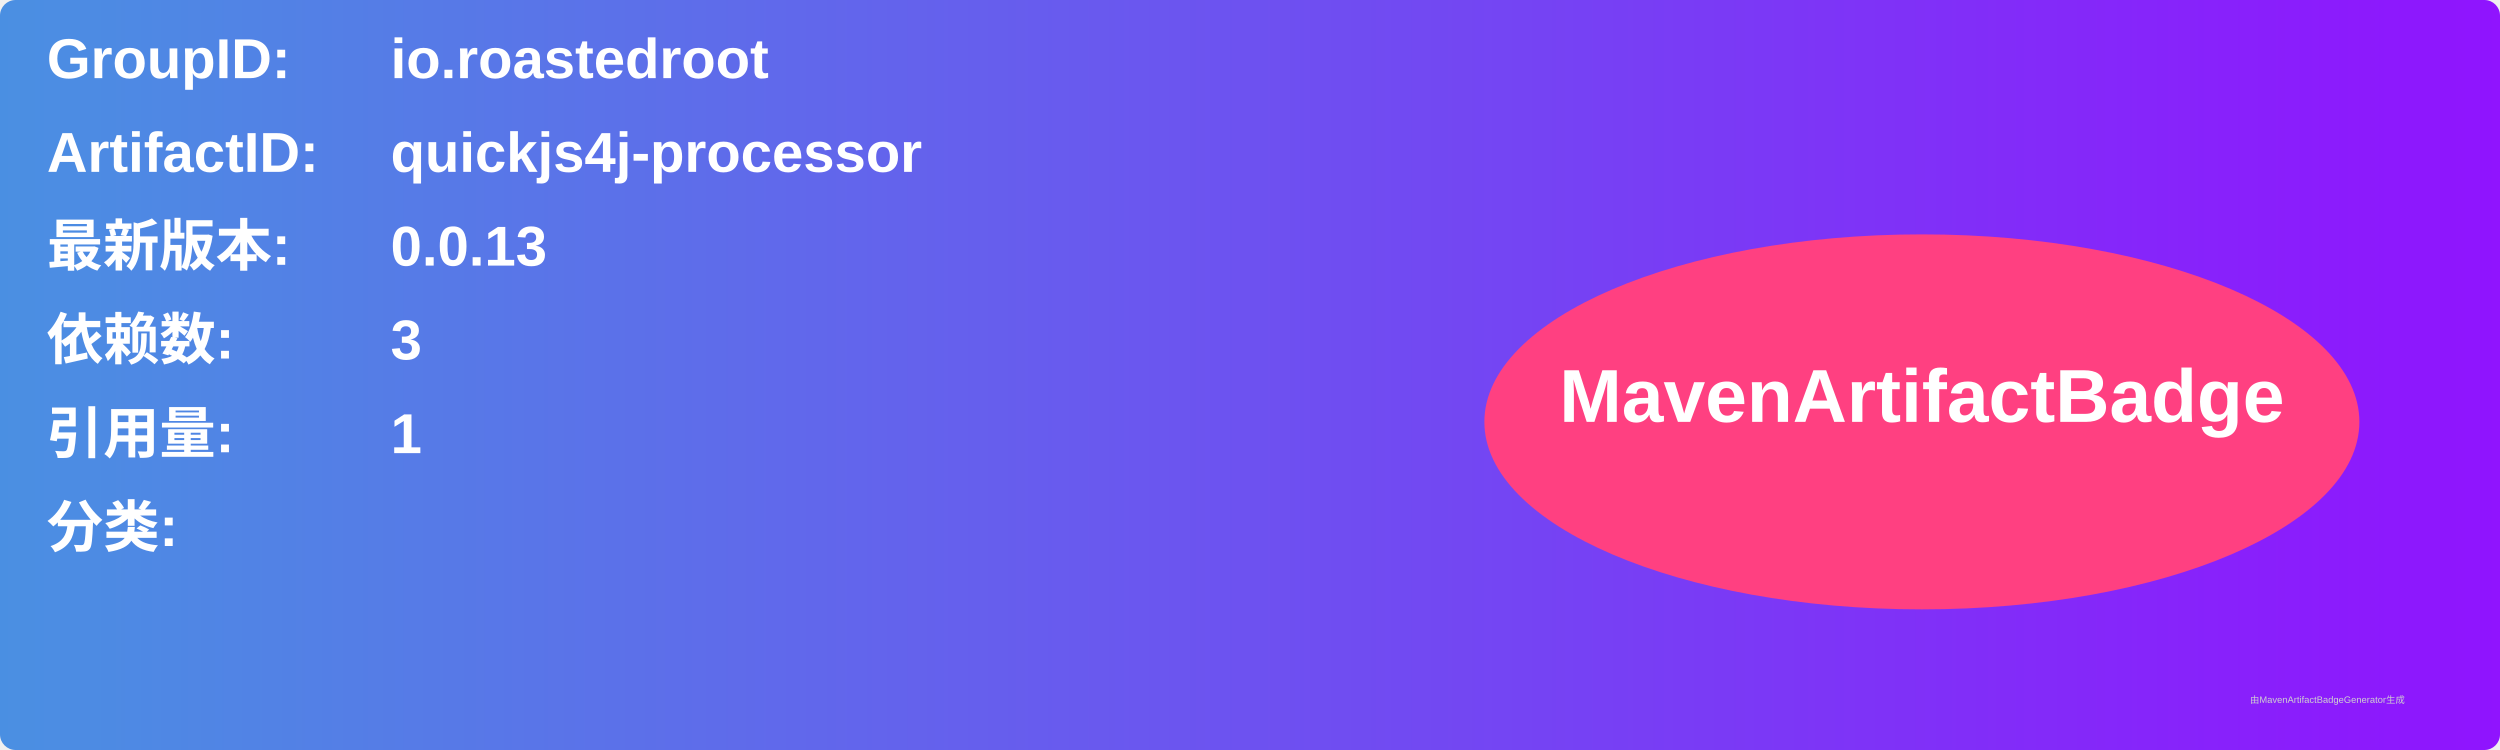
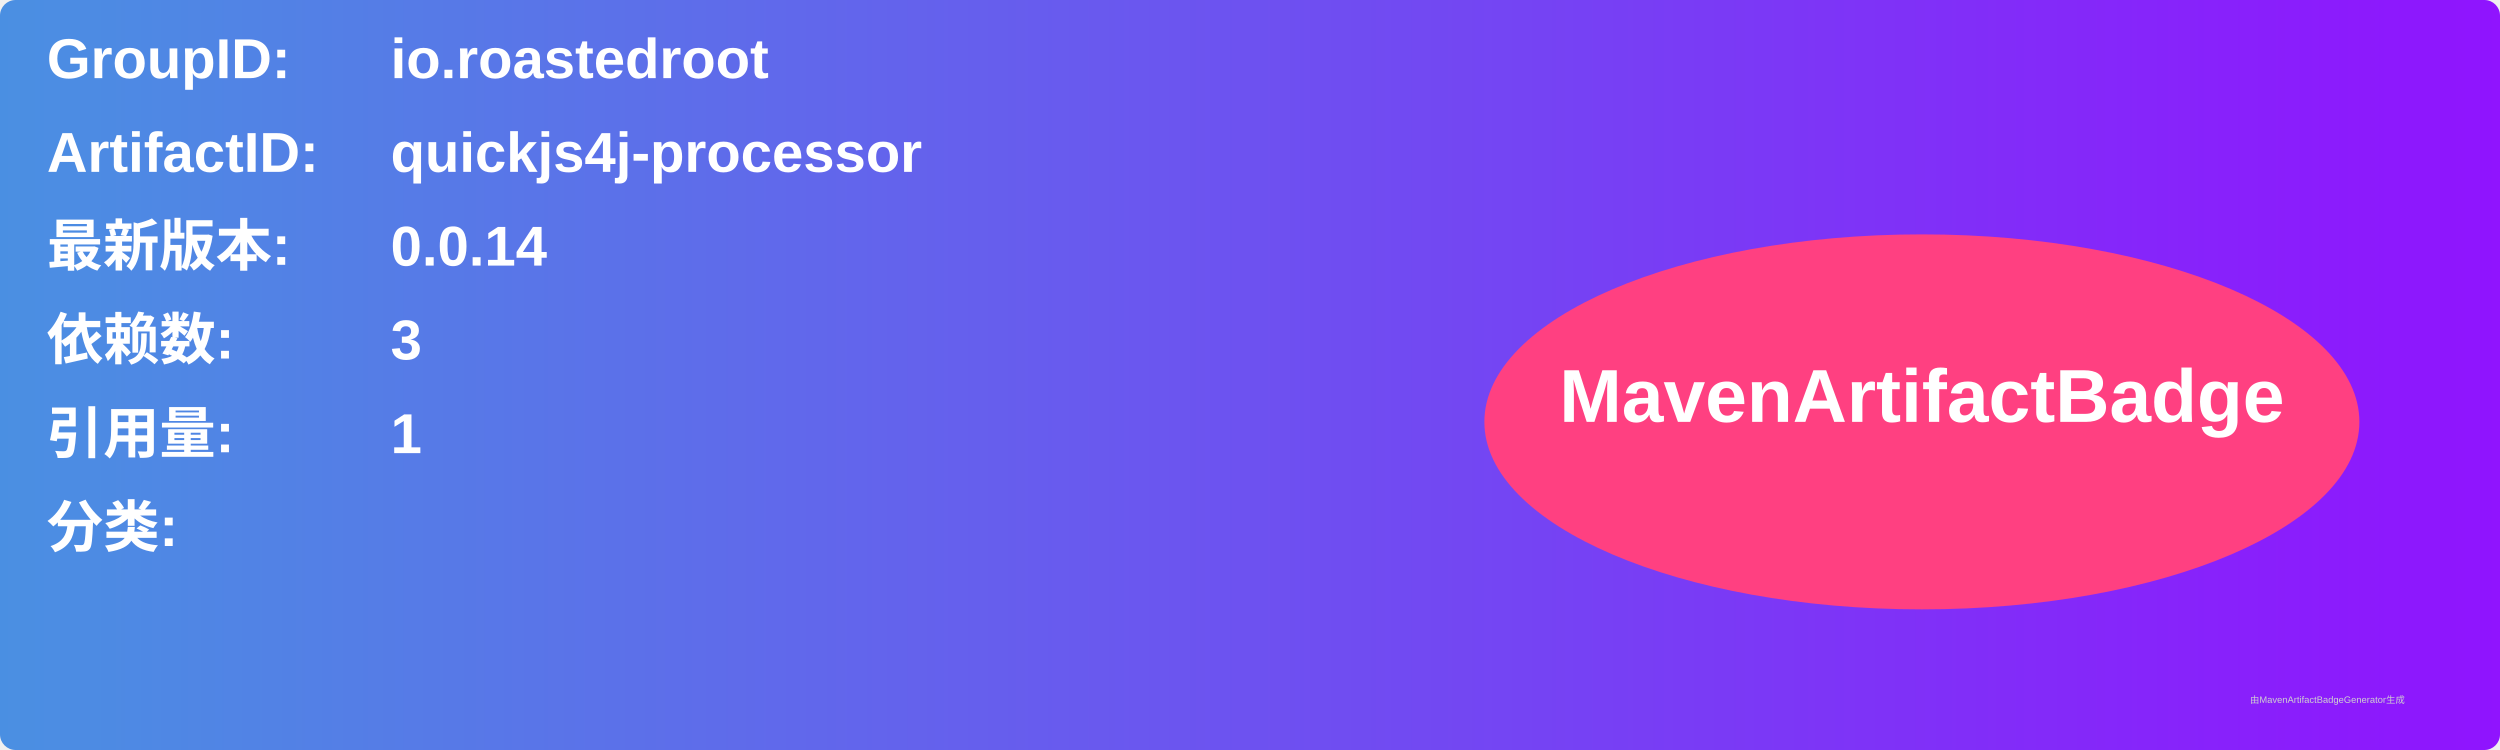
<svg xmlns="http://www.w3.org/2000/svg" width="800" height="240" viewBox="0 0 800 240">
  <linearGradient id="grad" x1="0%" y1="0%" x2="100%" y2="0%">
    <stop offset="0%" stop-color="#4a90e2" />
    <stop offset="100%" stop-color="#9013fe" />
  </linearGradient>
  <rect width="100%" height="100%" rx="5" ry="5" fill="url(#grad)" />
  <g transform="translate(15, 15)">
    <text x="0" y="10" font-family="Arial" font-size="18" fill="white" font-weight="bold" width="260">GroupID:</text>
    <text x="110" y="10" font-family="Arial" font-size="18" fill="white" font-weight="bold" width="460">io.roastedroot</text>
    <text x="0" y="40" font-family="Arial" font-size="18" fill="white" font-weight="bold" width="260">ArtifactID:</text>
    <text x="110" y="40" font-family="Arial" font-size="18" fill="white" font-weight="bold" width="460">quickjs4j-processor</text>
    <text x="0" y="70" font-family="Arial" font-size="18" fill="white" font-weight="bold">最新版本:</text>
    <text x="110" y="70" font-family="Arial" font-size="18" fill="white" font-weight="bold">
-       <tspan font-weight="bold">0.0.13</tspan>
+       <tspan font-weight="bold">0.0.14</tspan>
    </text>
    <text x="0" y="100" font-family="Arial" font-size="18" fill="white" font-weight="bold">依赖数: </text>
    <text x="110" y="100" font-family="Arial" font-size="18" fill="white">
      <tspan font-weight="bold">3</tspan>
    </text>
    <text x="0" y="130" font-family="Arial" font-size="18" fill="white" font-weight="bold">引用量: </text>
    <text x="110" y="130" font-family="Arial" font-size="18" fill="white">
      <tspan font-weight="bold">1</tspan>
    </text>
    <text x="0" y="160" font-family="Arial" font-size="18" fill="white" font-weight="bold">分类:</text>
    <text x="10" y="190" font-family="Arial" font-size="10" fill="white">
      <tspan font-weight="bold" />
    </text>
    <ellipse cx="600" cy="120" rx="140" ry="60" fill="#ff4081" />
    <text x="600" y="120" text-anchor="middle" font-family="Arial" font-size="24" fill="white" font-weight="bold">MavenArtifactBadge</text>
  </g>
  <text x="720" y="225" font-family="Arial" font-size="3" fill="#d0d0d0">由MavenArtifactBadgeGenerator生成</text>
</svg>
